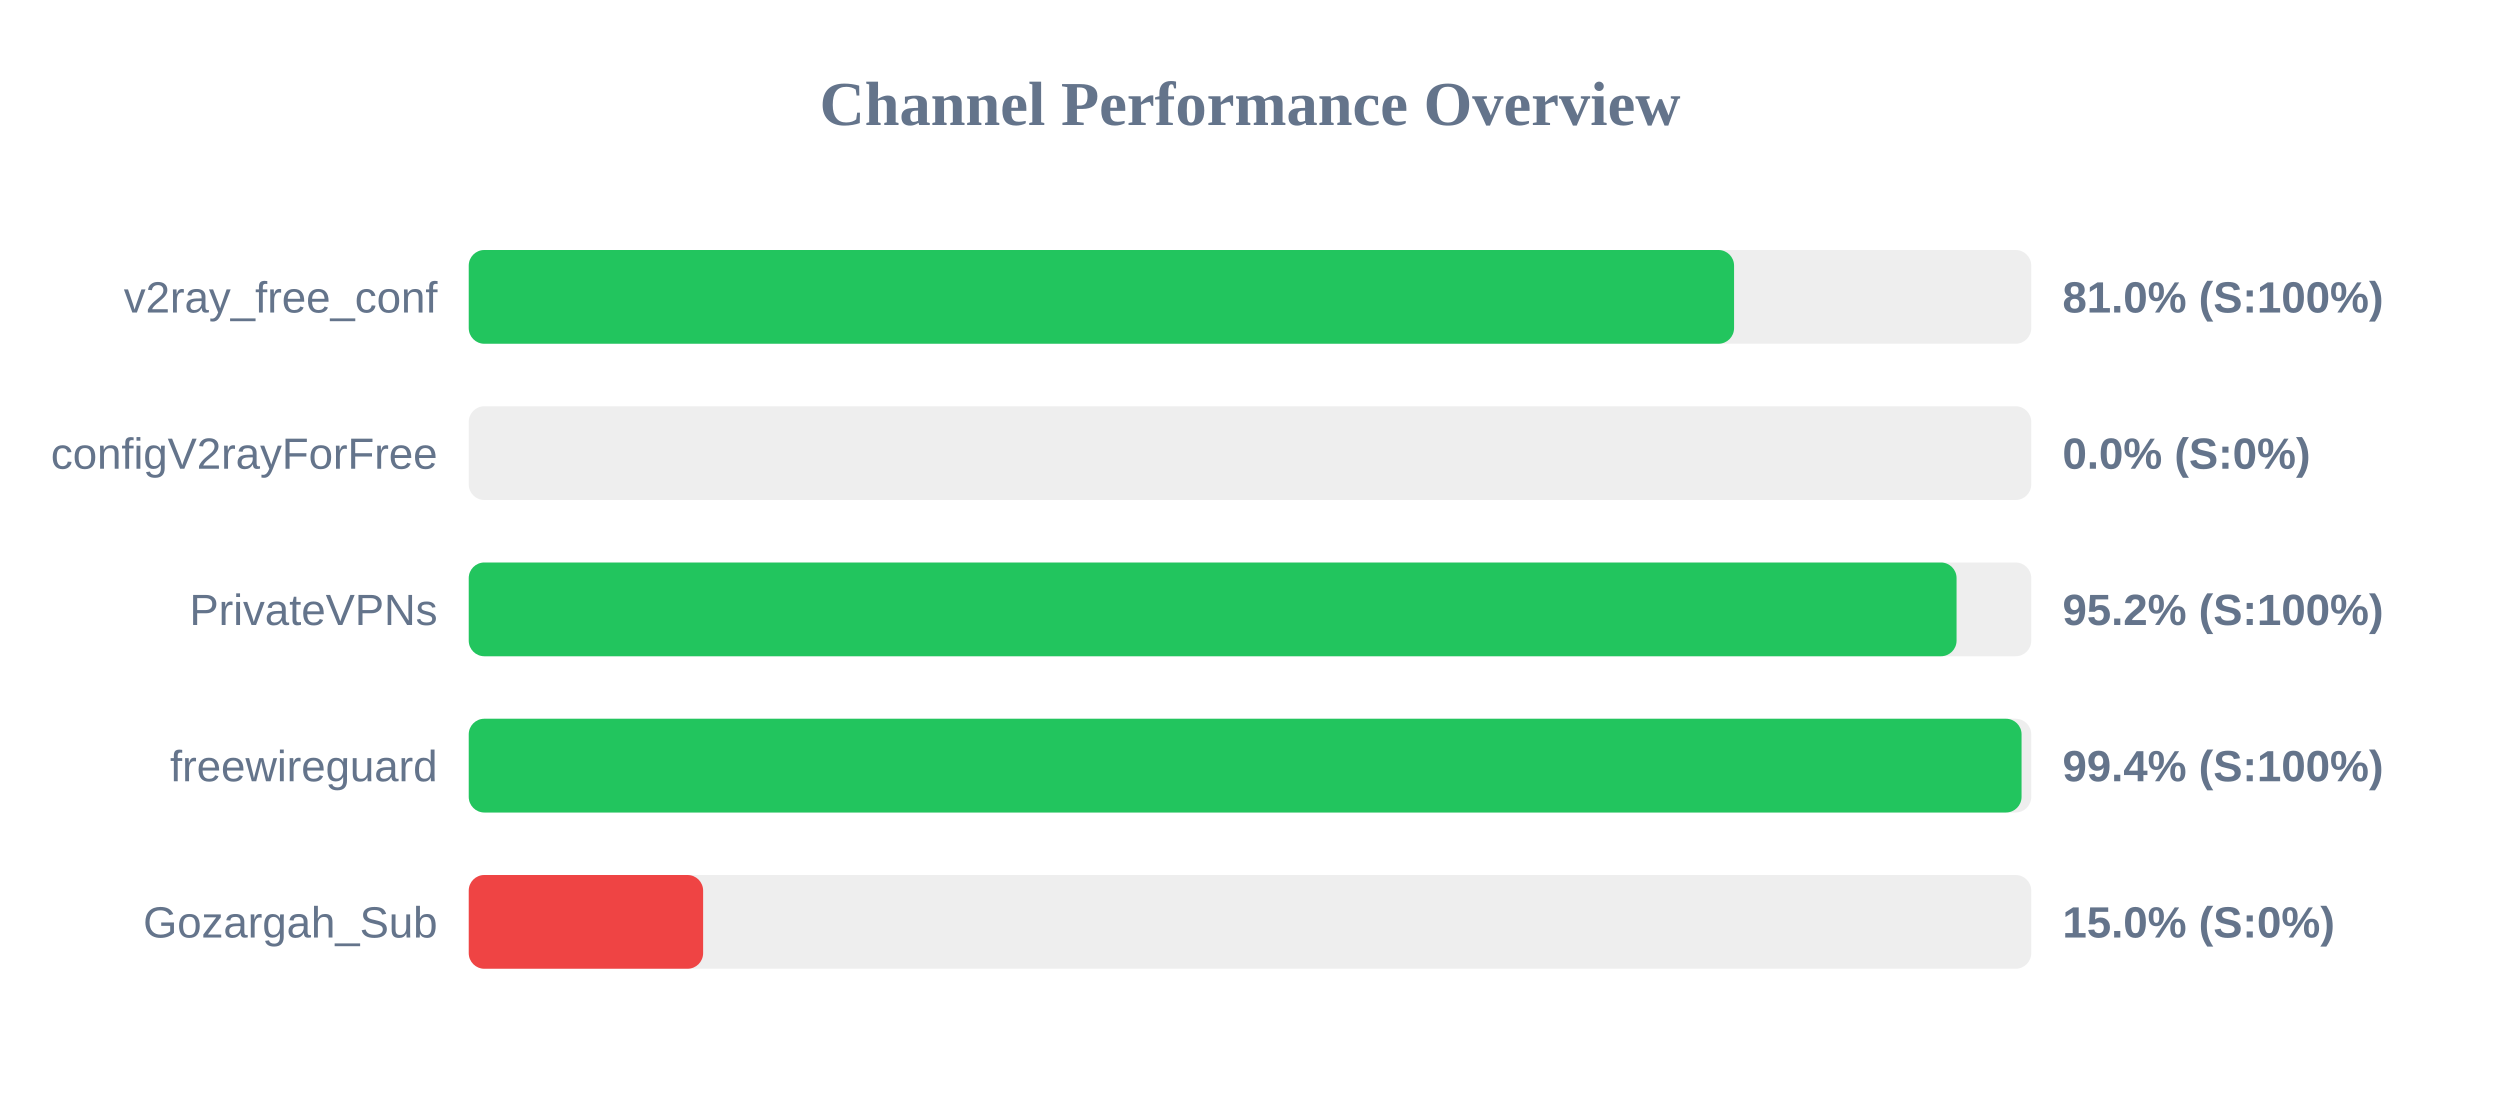
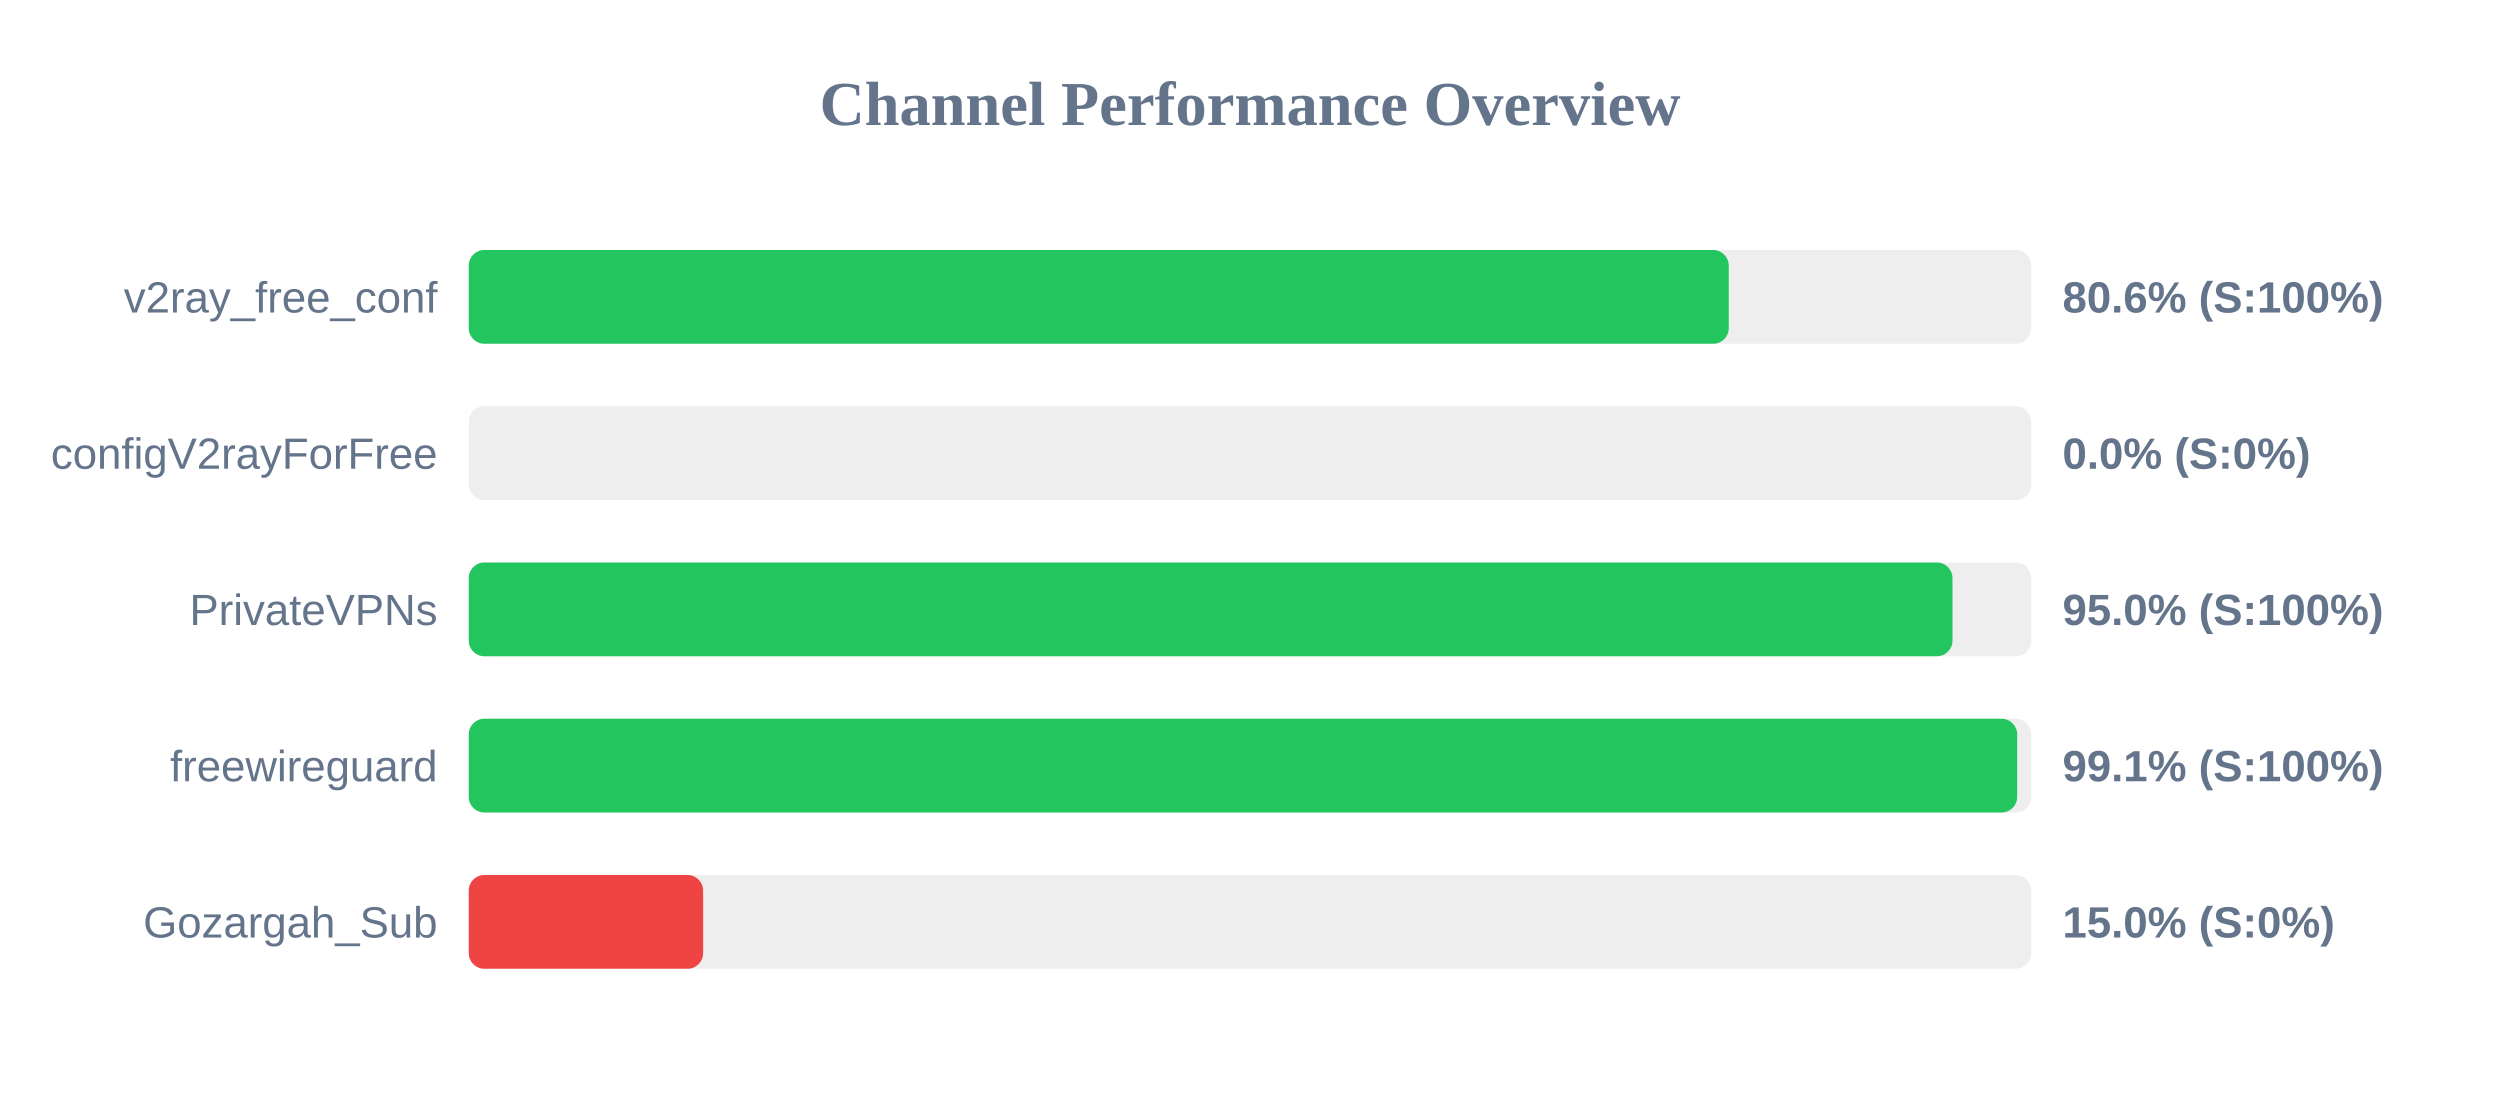
<svg xmlns="http://www.w3.org/2000/svg" width="800" height="350" version="1.1">
  <style>
        .row { font: 14px Arial; fill: #64748b; }
        .score { font: bold 14px Arial; fill: #64748b; }
    </style>
  <text x="400" y="40" text-anchor="middle" font-size="20px" font-weight="bold" fill="#64748b">Channel Performance Overview</text>
  <rect x="150" y="80" width="500" height="30" fill="#eee" rx="5" />
-   <rect x="150" y="80" width="404.9" height="30" fill="#22c55e" rx="5" />
+   <rect x="150" y="80" width="403.2" height="30" fill="#22c55e" rx="5" />
  <text x="140" y="100" text-anchor="end" class="row">v2ray_free_conf</text>
-   <text x="660" y="100" text-anchor="start" class="score">81.0% (S:100%)</text>
+   <text x="660" y="100" text-anchor="start" class="score">80.6% (S:100%)</text>
  <rect x="150" y="130" width="500" height="30" fill="#eee" rx="5" />
  <rect x="150" y="130" width="0.0" height="30" fill="#ef4444" rx="5" />
  <text x="140" y="150" text-anchor="end" class="row">configV2rayForFree</text>
  <text x="660" y="150" text-anchor="start" class="score">0.0% (S:0%)</text>
  <rect x="150" y="180" width="500" height="30" fill="#eee" rx="5" />
-   <rect x="150" y="180" width="476.1" height="30" fill="#22c55e" rx="5" />
+   <rect x="150" y="180" width="474.8" height="30" fill="#22c55e" rx="5" />
  <text x="140" y="200" text-anchor="end" class="row">PrivateVPNs</text>
-   <text x="660" y="200" text-anchor="start" class="score">95.2% (S:100%)</text>
+   <text x="660" y="200" text-anchor="start" class="score">95.0% (S:100%)</text>
  <rect x="150" y="230" width="500" height="30" fill="#eee" rx="5" />
-   <rect x="150" y="230" width="496.9" height="30" fill="#22c55e" rx="5" />
+   <rect x="150" y="230" width="495.5" height="30" fill="#22c55e" rx="5" />
  <text x="140" y="250" text-anchor="end" class="row">freewireguard</text>
-   <text x="660" y="250" text-anchor="start" class="score">99.4% (S:100%)</text>
+   <text x="660" y="250" text-anchor="start" class="score">99.1% (S:100%)</text>
  <rect x="150" y="280" width="500" height="30" fill="#eee" rx="5" />
  <rect x="150" y="280" width="75.0" height="30" fill="#ef4444" rx="5" />
  <text x="140" y="300" text-anchor="end" class="row">Gozargah_Sub</text>
  <text x="660" y="300" text-anchor="start" class="score">15.0% (S:0%)</text>
</svg>
